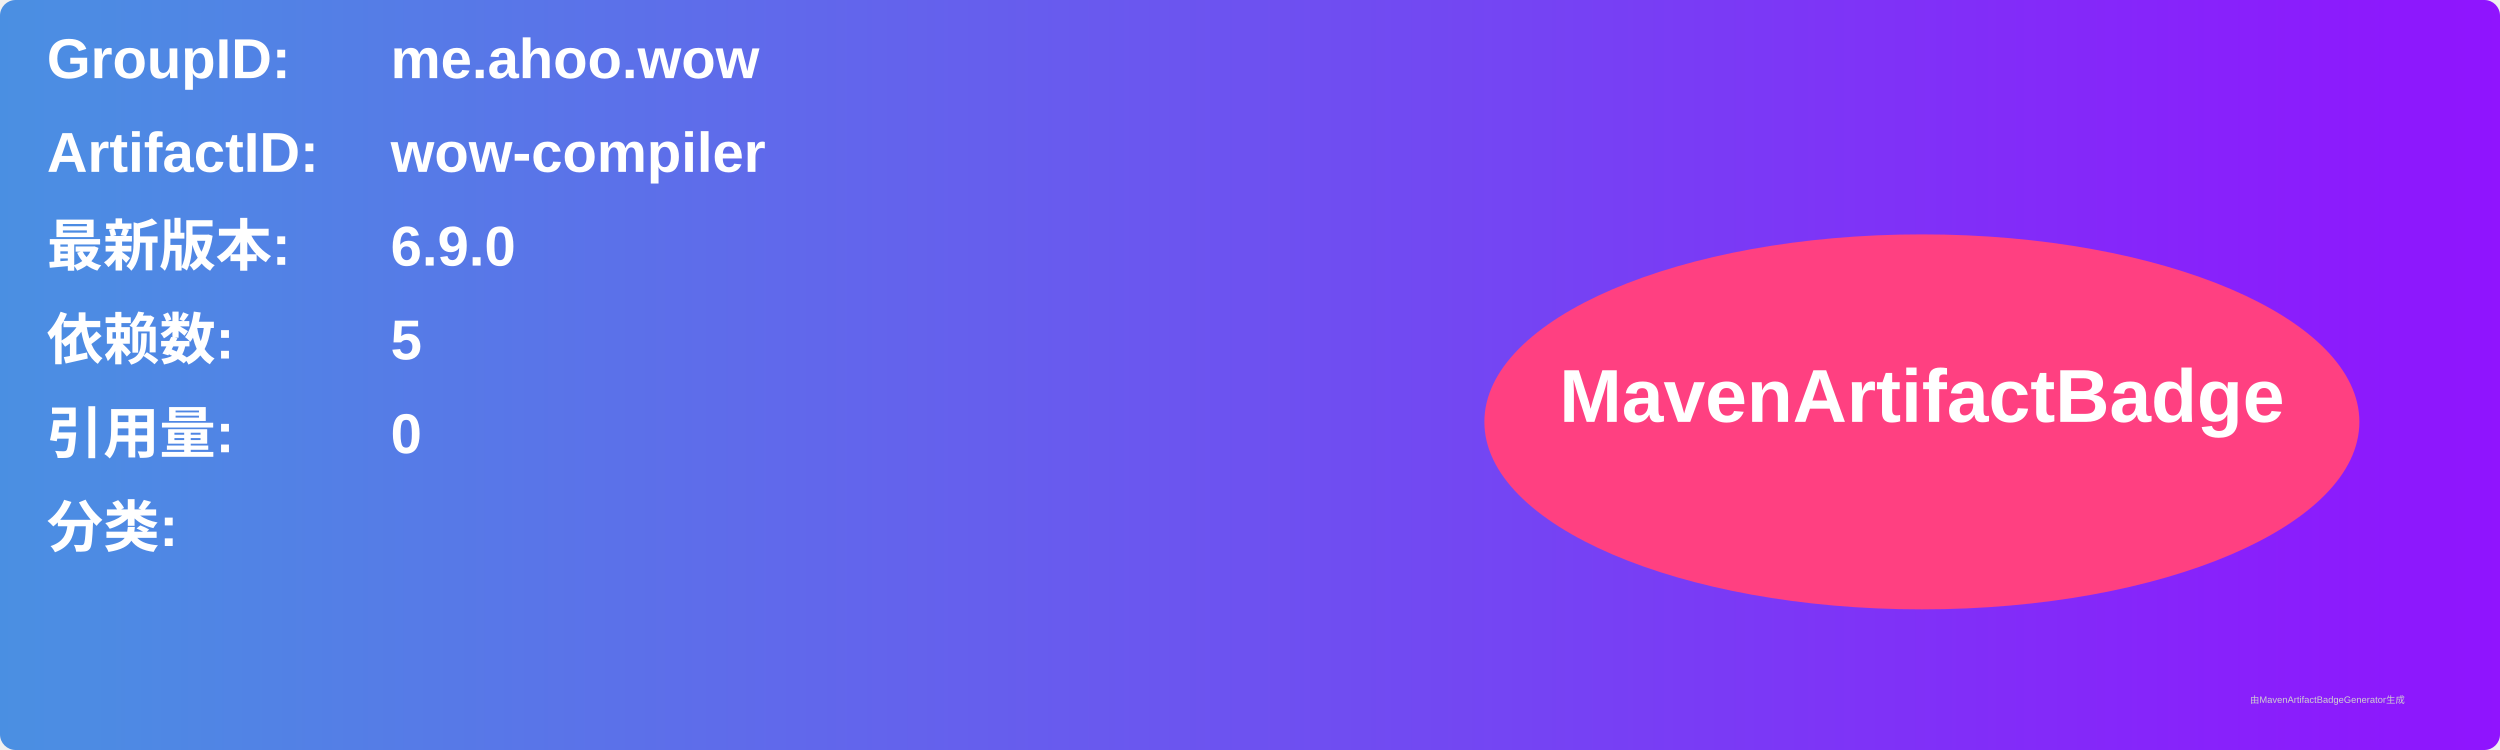
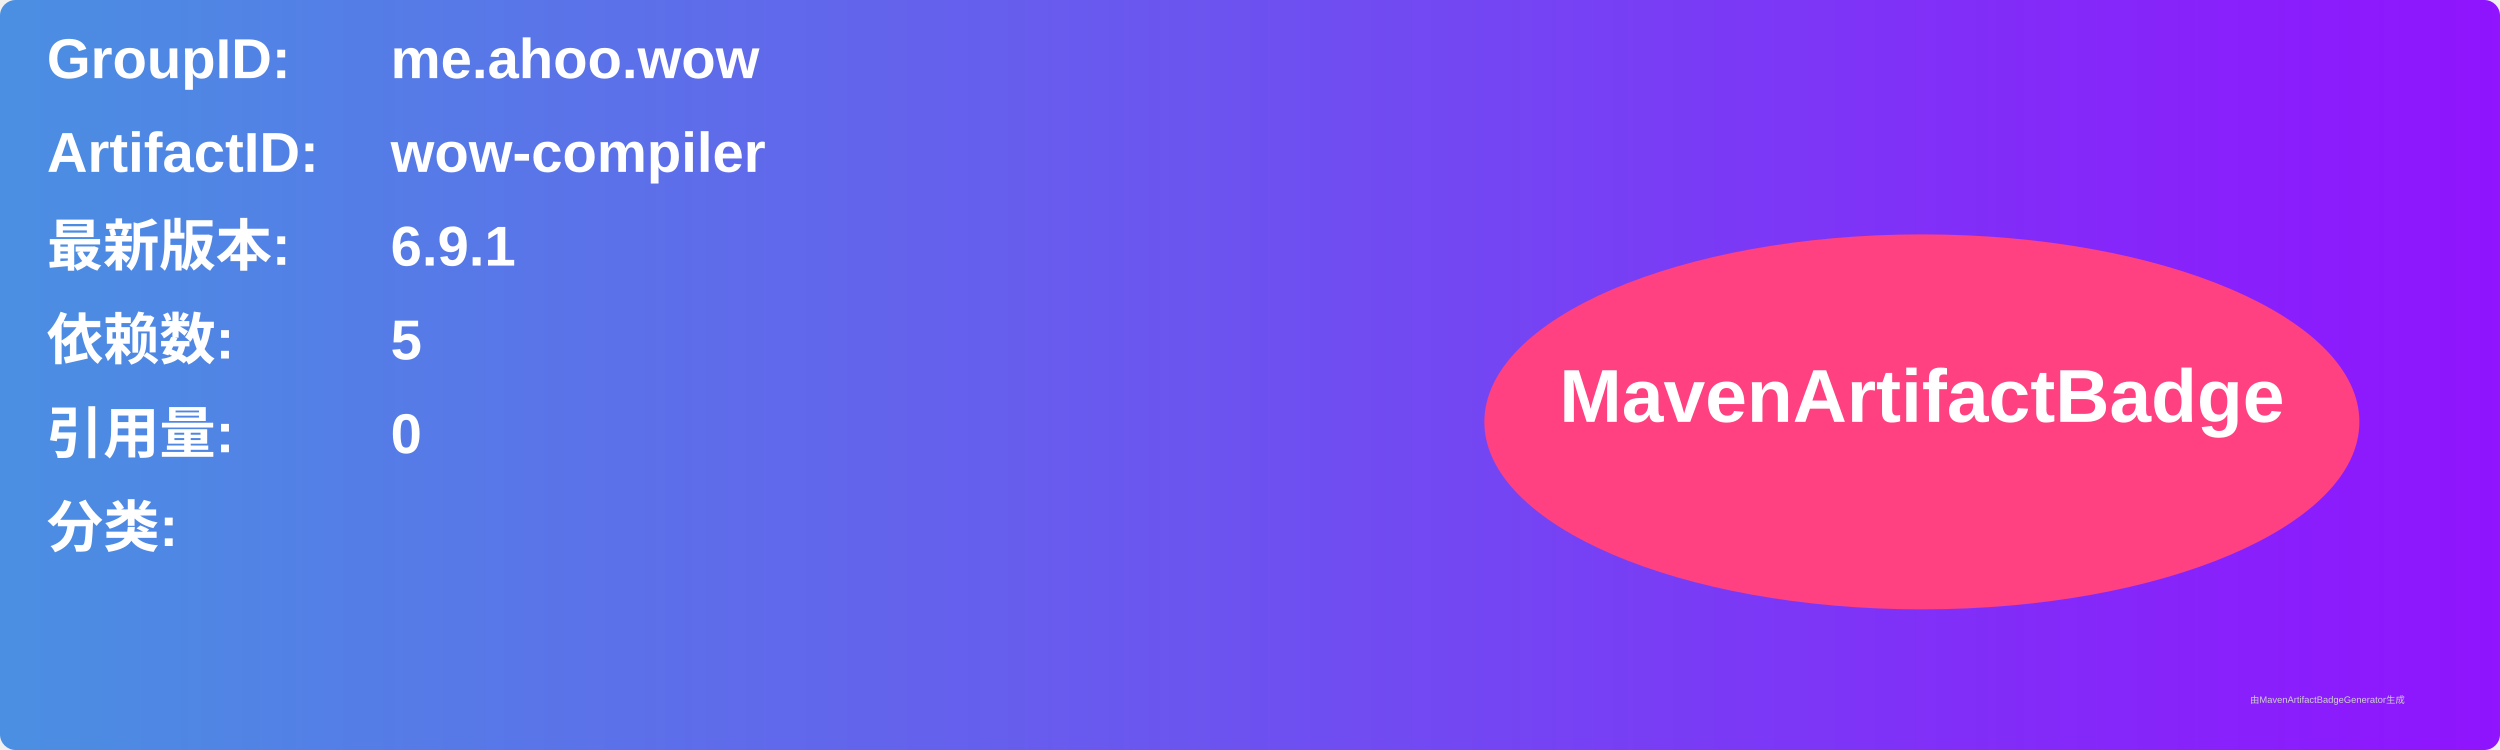
<svg xmlns="http://www.w3.org/2000/svg" width="800" height="240" viewBox="0 0 800 240">
  <linearGradient id="grad" x1="0%" y1="0%" x2="100%" y2="0%">
    <stop offset="0%" stop-color="#4a90e2" />
    <stop offset="100%" stop-color="#9013fe" />
  </linearGradient>
  <rect width="100%" height="100%" rx="5" ry="5" fill="url(#grad)" />
  <g transform="translate(15, 15)">
    <text x="0" y="10" font-family="Arial" font-size="18" fill="white" font-weight="bold" width="260">GroupID:</text>
    <text x="110" y="10" font-family="Arial" font-size="18" fill="white" font-weight="bold" width="460">me.ahoo.wow</text>
    <text x="0" y="40" font-family="Arial" font-size="18" fill="white" font-weight="bold" width="260">ArtifactID:</text>
    <text x="110" y="40" font-family="Arial" font-size="18" fill="white" font-weight="bold" width="460">wow-compiler</text>
    <text x="0" y="70" font-family="Arial" font-size="18" fill="white" font-weight="bold">最新版本:</text>
    <text x="110" y="70" font-family="Arial" font-size="18" fill="white" font-weight="bold">
-       <tspan font-weight="bold">6.9.0</tspan>
+       <tspan font-weight="bold">6.9.1</tspan>
    </text>
    <text x="0" y="100" font-family="Arial" font-size="18" fill="white" font-weight="bold">依赖数: </text>
    <text x="110" y="100" font-family="Arial" font-size="18" fill="white">
      <tspan font-weight="bold">5</tspan>
    </text>
    <text x="0" y="130" font-family="Arial" font-size="18" fill="white" font-weight="bold">引用量: </text>
    <text x="110" y="130" font-family="Arial" font-size="18" fill="white">
      <tspan font-weight="bold">0</tspan>
    </text>
    <text x="0" y="160" font-family="Arial" font-size="18" fill="white" font-weight="bold">分类:</text>
    <text x="10" y="190" font-family="Arial" font-size="10" fill="white">
      <tspan font-weight="bold" />
    </text>
    <ellipse cx="600" cy="120" rx="140" ry="60" fill="#ff4081" />
    <text x="600" y="120" text-anchor="middle" font-family="Arial" font-size="24" fill="white" font-weight="bold">MavenArtifactBadge</text>
  </g>
  <text x="720" y="225" font-family="Arial" font-size="3" fill="#d0d0d0">由MavenArtifactBadgeGenerator生成</text>
</svg>
